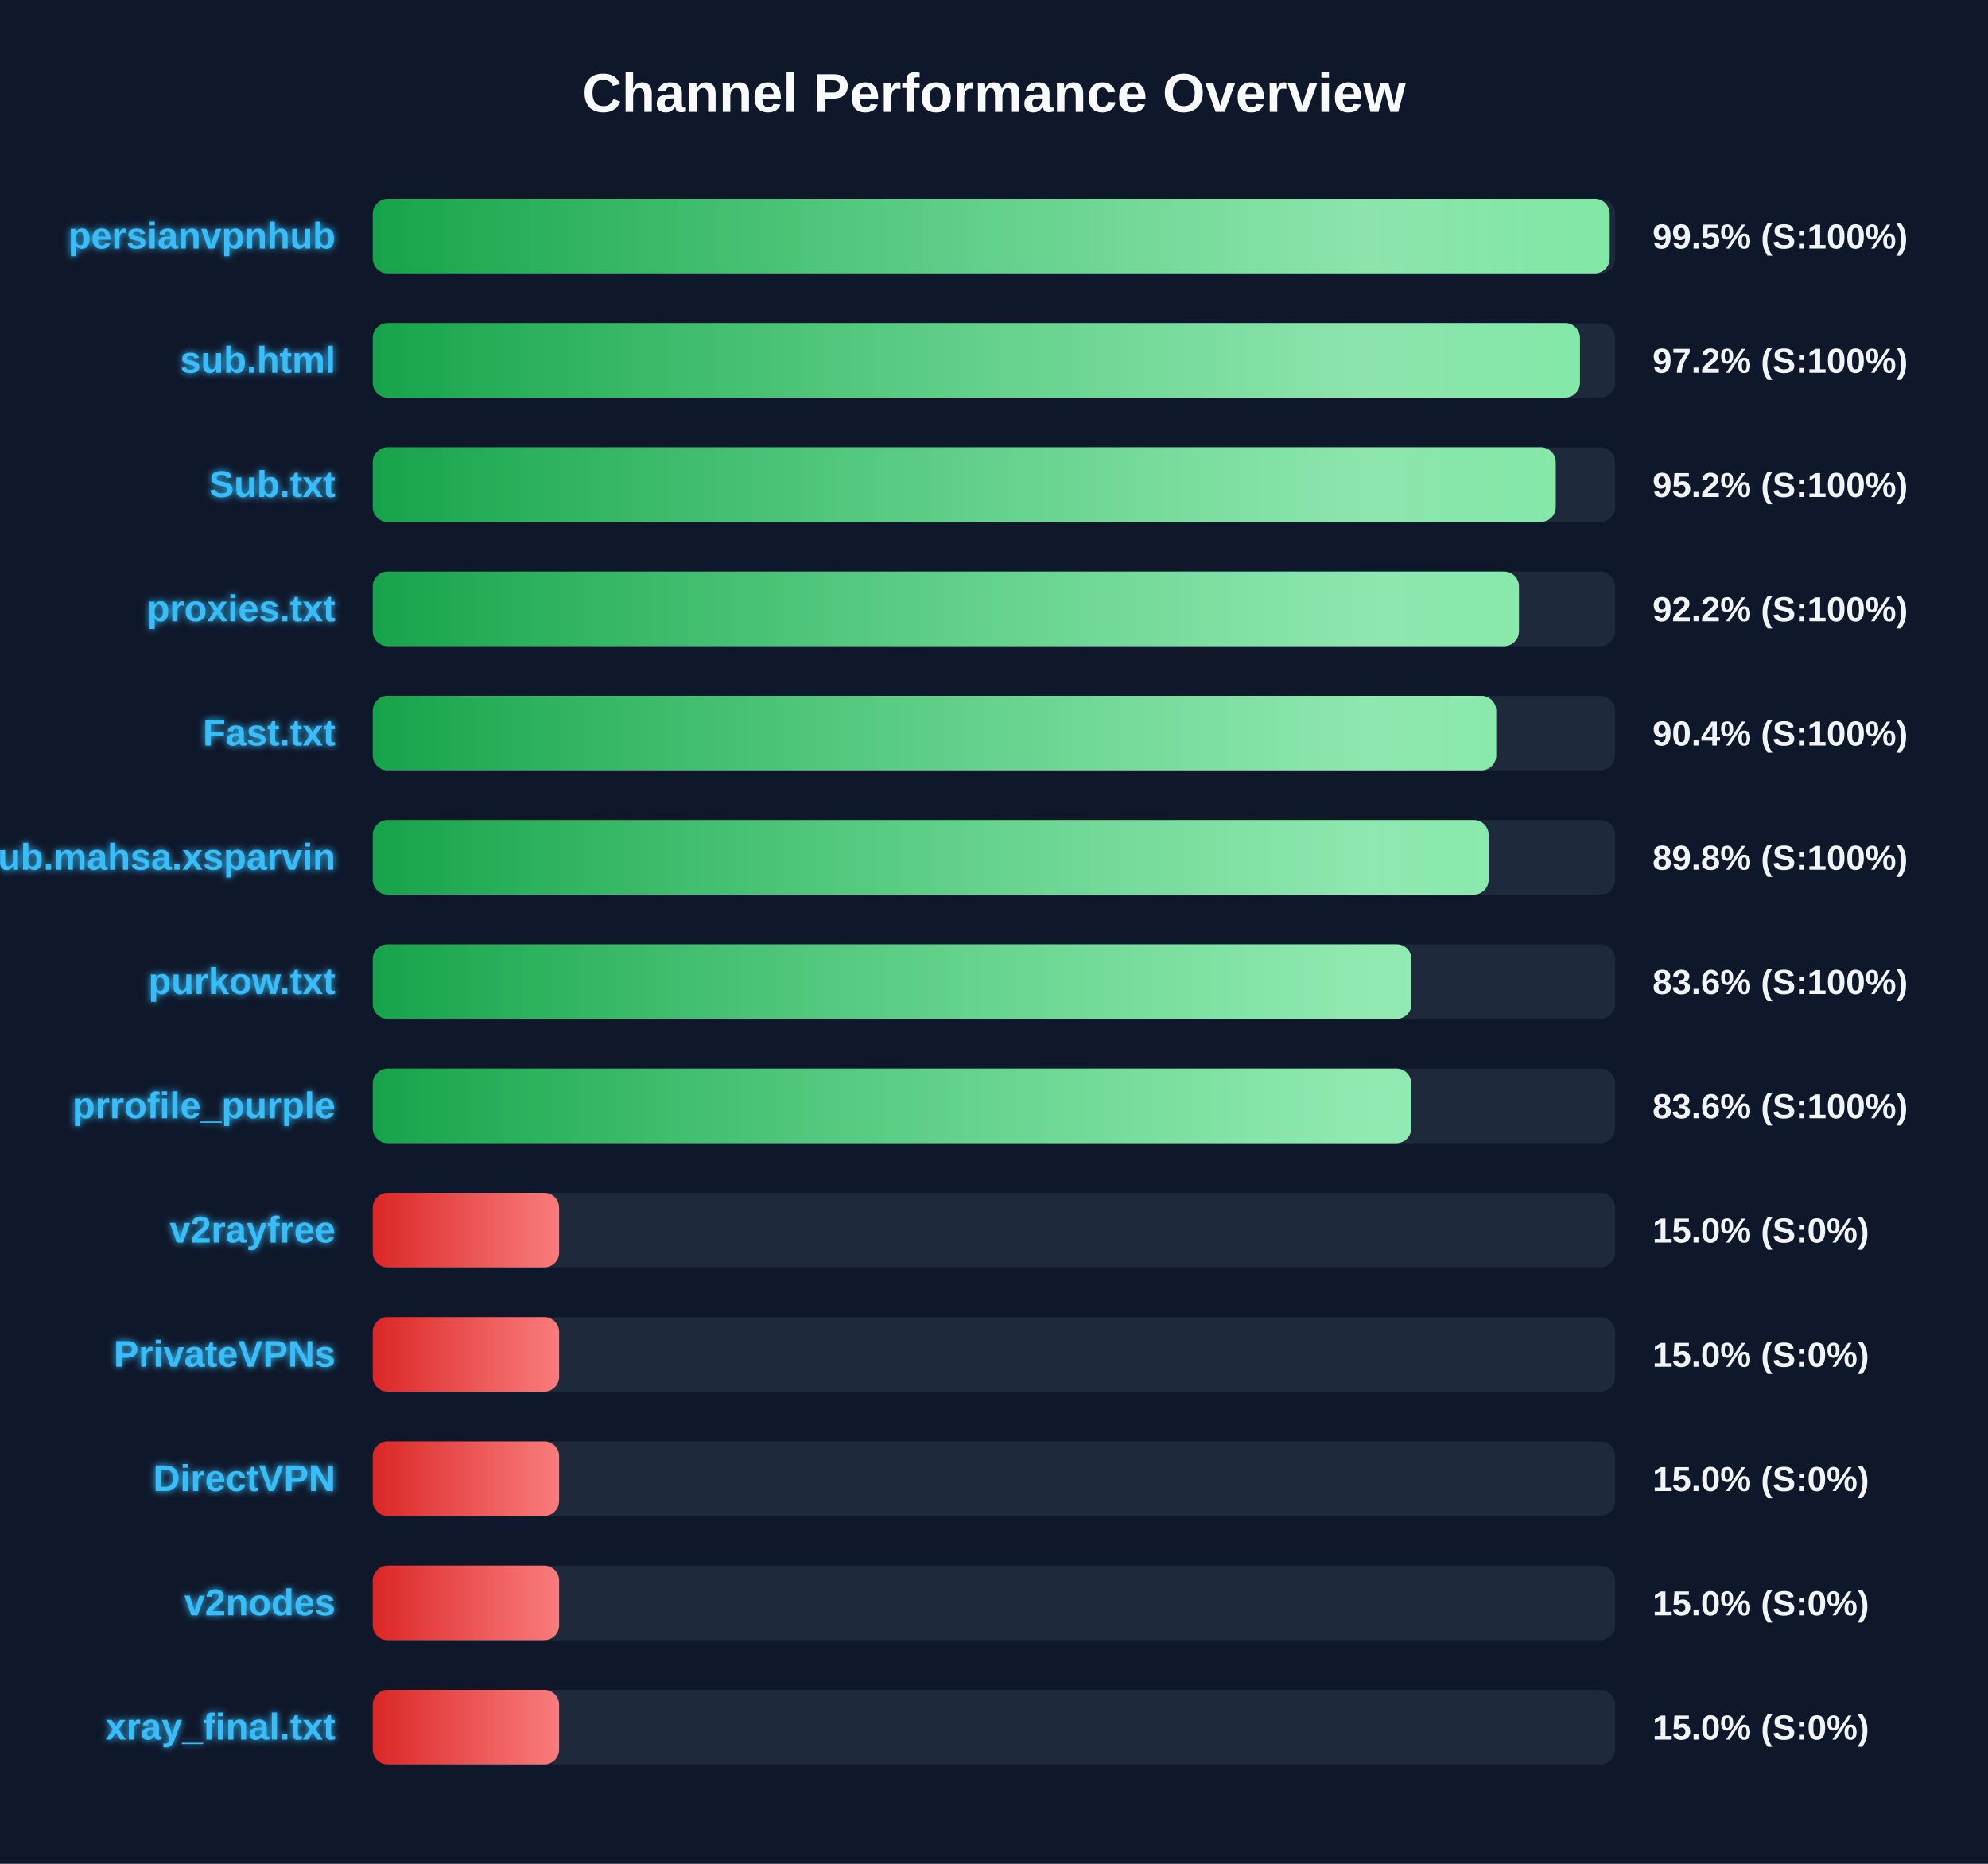
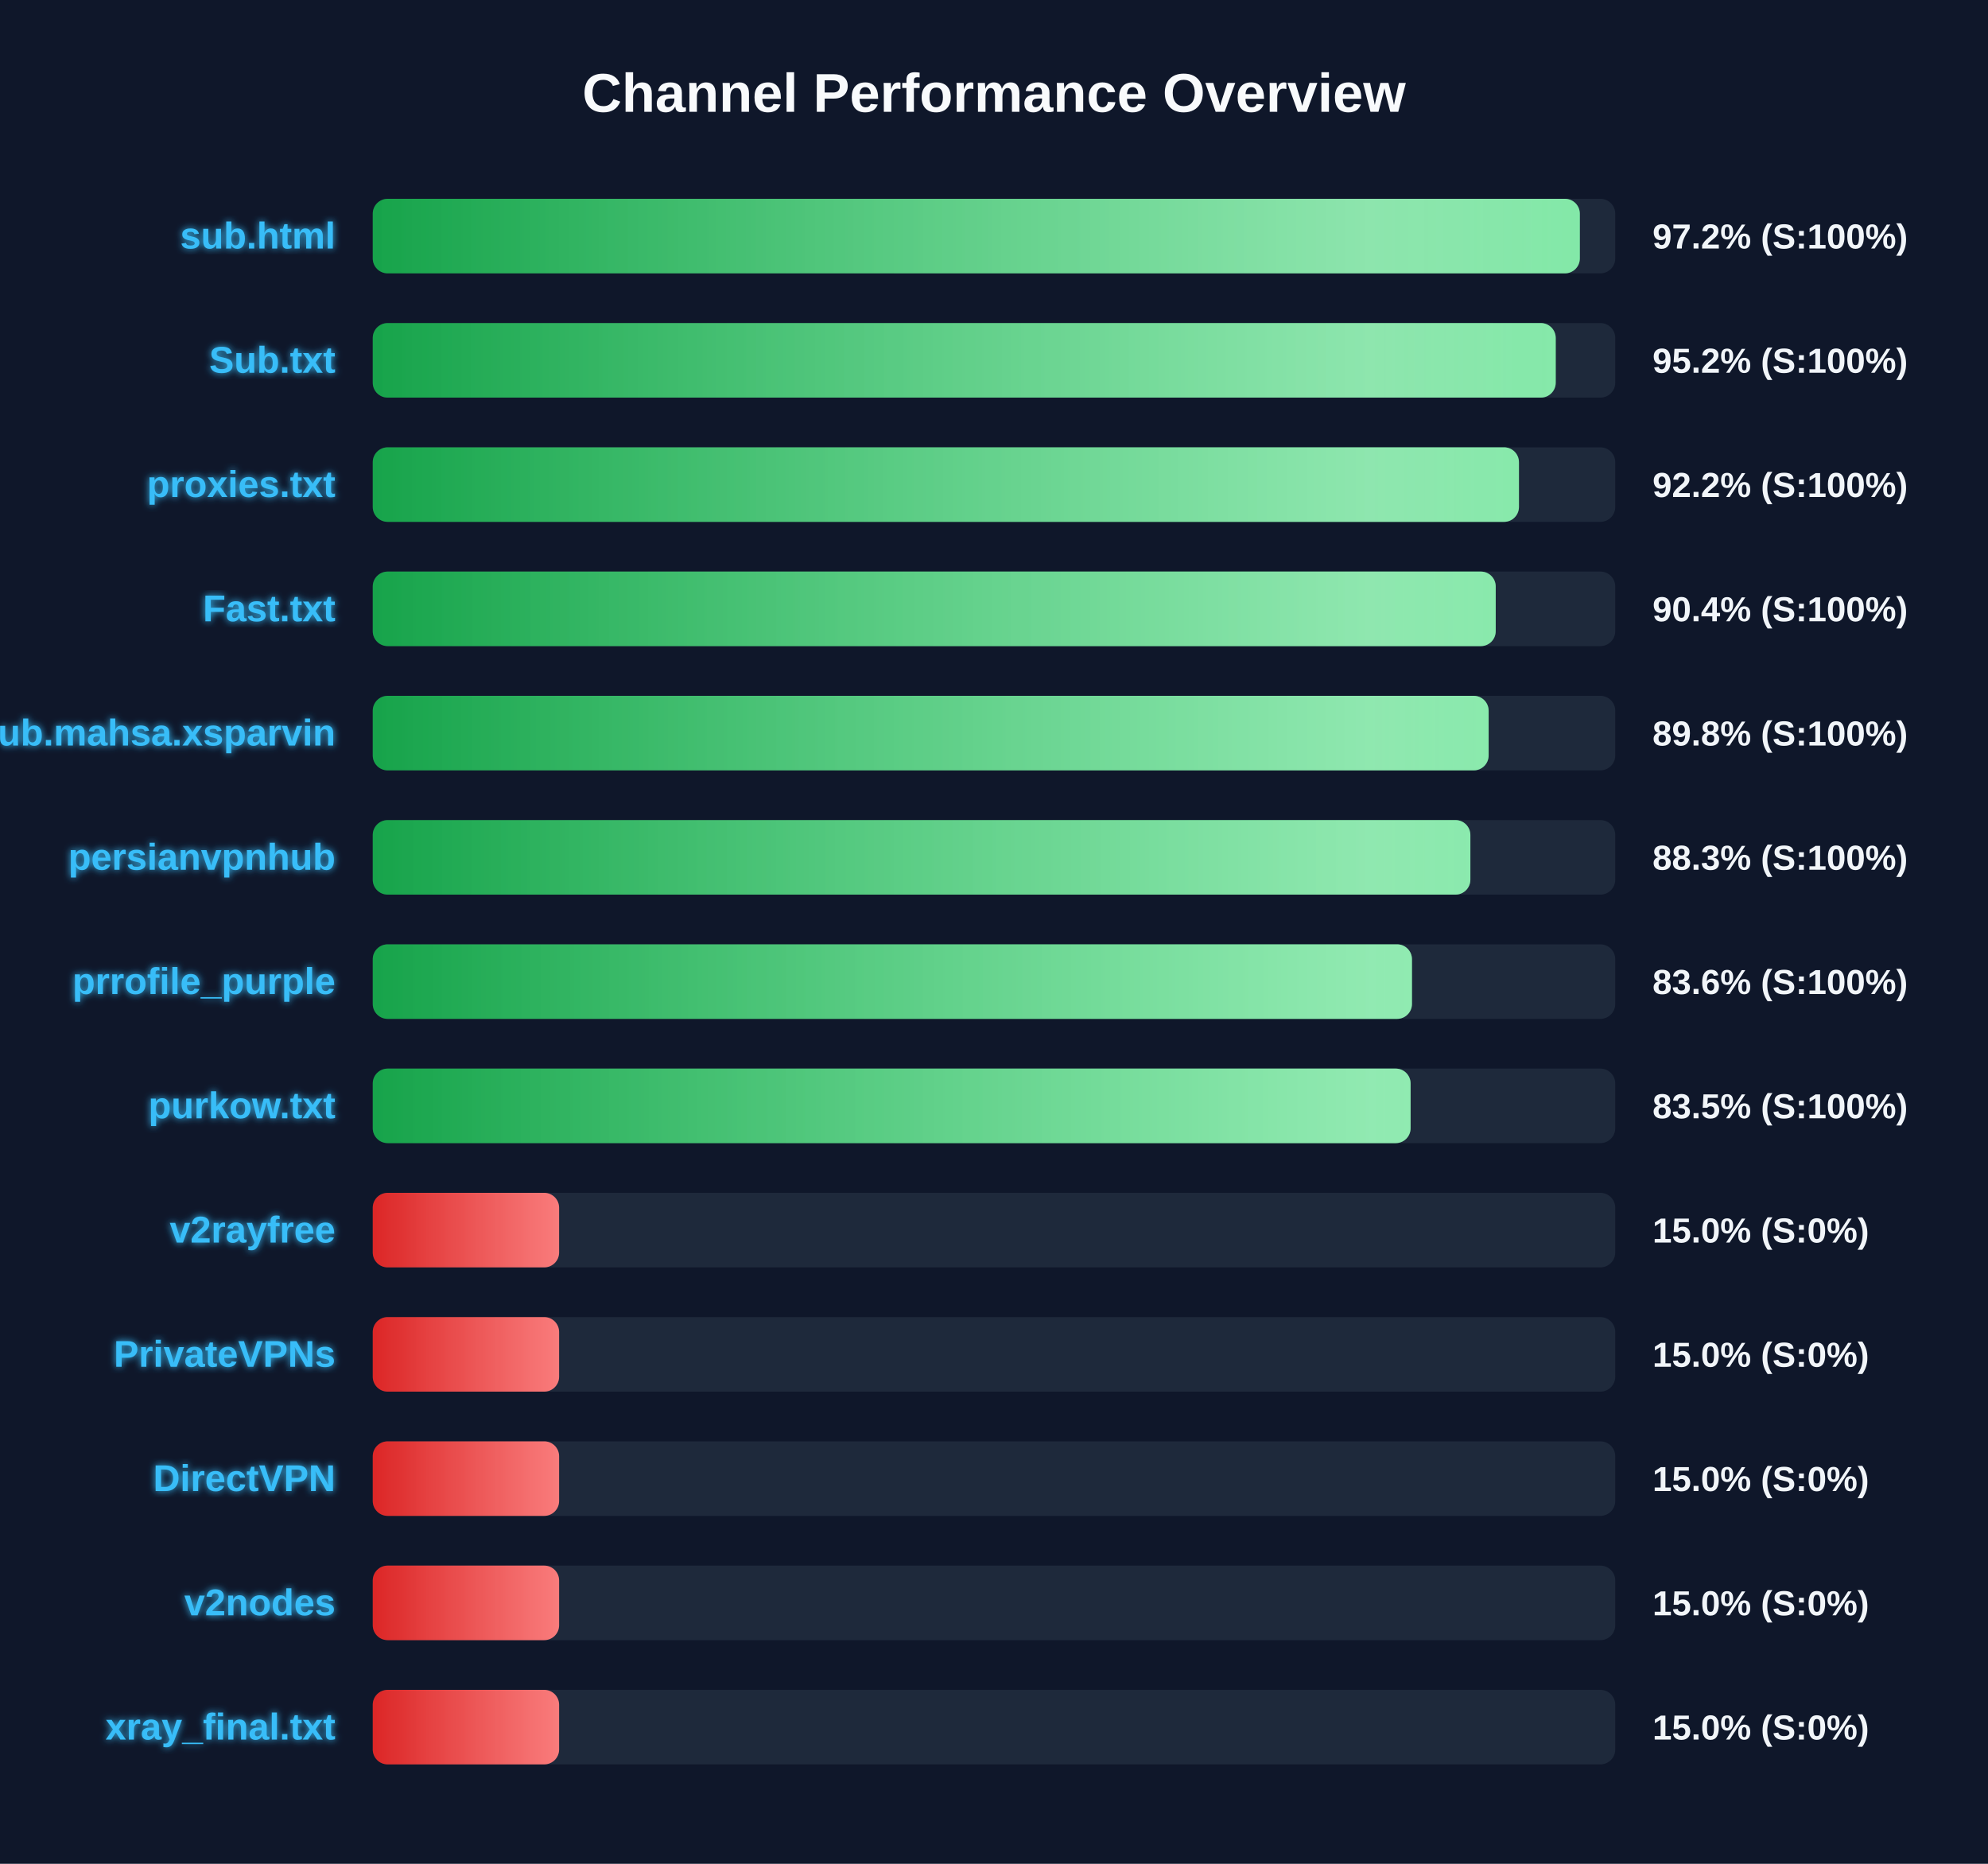
<svg xmlns="http://www.w3.org/2000/svg" width="800" height="750" version="1.1">
  <defs>
    <linearGradient id="grad-green" x1="0%" y1="0%" x2="100%" y2="0%">
      <stop offset="0%" stop-color="#16a34a" />
      <stop offset="100%" stop-color="#4ade80" />
    </linearGradient>
    <linearGradient id="grad-yellow" x1="0%" y1="0%" x2="100%" y2="0%">
      <stop offset="0%" stop-color="#ca8a04" />
      <stop offset="100%" stop-color="#fde047" />
    </linearGradient>
    <linearGradient id="grad-red" x1="0%" y1="0%" x2="100%" y2="0%">
      <stop offset="0%" stop-color="#dc2626" />
      <stop offset="100%" stop-color="#f87171" />
    </linearGradient>
    <linearGradient id="shimmer" x1="0%" y1="0%" x2="100%" y2="0%">
      <stop offset="0%" stop-color="rgba(255,255,255,0)" />
      <stop offset="50%" stop-color="rgba(255,255,255,0.4)" />
      <stop offset="100%" stop-color="rgba(255,255,255,0)" />
    </linearGradient>
    <filter id="glow" x="-20%" y="-20%" width="140%" height="140%">
      <feGaussianBlur stdDeviation="1.5" result="blur" />
      <feComposite in="SourceGraphic" in2="blur" operator="over" />
    </filter>
  </defs>
  <style>
        .bg-rect { fill: #0f172a; }
        .title { font: bold 22px 'Segoe UI', Arial, sans-serif; fill: #f8fafc; }
        .row { font: bold 15px 'Segoe UI', Arial, sans-serif; fill: #38bdf8; filter: url(#glow); }
        .score { font: bold 14px 'Segoe UI', Arial, sans-serif; fill: #f1f5f9; }
        @keyframes shimmer-anim {
            0% { transform: translateX(-100%); }
            100% { transform: translateX(200%); }
        }
        .shimmer-rect {
            animation: shimmer-anim 2.5s infinite linear;
        }
    </style>
  <rect width="100%" height="100%" class="bg-rect" />
  <text x="400" y="45" text-anchor="middle" class="title">Channel Performance Overview</text>
  <rect x="150" y="80" width="500" height="30" fill="#1e293b" rx="6" />
  <clipPath id="clip-0">
-     <rect x="150" y="80" width="497.75" height="30" rx="6" />
+     <rect x="150" y="80" width="485.75" height="30" rx="6" />
  </clipPath>
-   <rect x="150" y="80" width="497.75" height="30" fill="url(#grad-green)" rx="6" />
+   <rect x="150" y="80" width="485.75" height="30" fill="url(#grad-green)" rx="6" />
  <g clip-path="url(#clip-0)">
    <rect x="150" y="80" width="100%" height="30" fill="url(#shimmer)" class="shimmer-rect" />
  </g>
-   <text x="135" y="100" text-anchor="end" class="row">persianvpnhub</text>
-   <text x="665" y="100" text-anchor="start" class="score">99.5% (S:100%)</text>
+   <text x="135" y="100" text-anchor="end" class="row">sub.html</text>
+   <text x="665" y="100" text-anchor="start" class="score">97.2% (S:100%)</text>
  <rect x="150" y="130" width="500" height="30" fill="#1e293b" rx="6" />
  <clipPath id="clip-1">
-     <rect x="150" y="130" width="485.8" height="30" rx="6" />
+     <rect x="150" y="130" width="476.05" height="30" rx="6" />
  </clipPath>
-   <rect x="150" y="130" width="485.8" height="30" fill="url(#grad-green)" rx="6" />
+   <rect x="150" y="130" width="476.05" height="30" fill="url(#grad-green)" rx="6" />
  <g clip-path="url(#clip-1)">
    <rect x="150" y="130" width="100%" height="30" fill="url(#shimmer)" class="shimmer-rect" />
  </g>
-   <text x="135" y="150" text-anchor="end" class="row">sub.html</text>
-   <text x="665" y="150" text-anchor="start" class="score">97.2% (S:100%)</text>
+   <text x="135" y="150" text-anchor="end" class="row">Sub.txt</text>
+   <text x="665" y="150" text-anchor="start" class="score">95.2% (S:100%)</text>
  <rect x="150" y="180" width="500" height="30" fill="#1e293b" rx="6" />
  <clipPath id="clip-2">
-     <rect x="150" y="180" width="476.05" height="30" rx="6" />
+     <rect x="150" y="180" width="461.25" height="30" rx="6" />
  </clipPath>
-   <rect x="150" y="180" width="476.05" height="30" fill="url(#grad-green)" rx="6" />
+   <rect x="150" y="180" width="461.25" height="30" fill="url(#grad-green)" rx="6" />
  <g clip-path="url(#clip-2)">
    <rect x="150" y="180" width="100%" height="30" fill="url(#shimmer)" class="shimmer-rect" />
  </g>
-   <text x="135" y="200" text-anchor="end" class="row">Sub.txt</text>
-   <text x="665" y="200" text-anchor="start" class="score">95.2% (S:100%)</text>
+   <text x="135" y="200" text-anchor="end" class="row">proxies.txt</text>
+   <text x="665" y="200" text-anchor="start" class="score">92.2% (S:100%)</text>
  <rect x="150" y="230" width="500" height="30" fill="#1e293b" rx="6" />
  <clipPath id="clip-3">
-     <rect x="150" y="230" width="461.25" height="30" rx="6" />
+     <rect x="150" y="230" width="451.9" height="30" rx="6" />
  </clipPath>
-   <rect x="150" y="230" width="461.25" height="30" fill="url(#grad-green)" rx="6" />
+   <rect x="150" y="230" width="451.9" height="30" fill="url(#grad-green)" rx="6" />
  <g clip-path="url(#clip-3)">
    <rect x="150" y="230" width="100%" height="30" fill="url(#shimmer)" class="shimmer-rect" />
  </g>
-   <text x="135" y="250" text-anchor="end" class="row">proxies.txt</text>
-   <text x="665" y="250" text-anchor="start" class="score">92.2% (S:100%)</text>
+   <text x="135" y="250" text-anchor="end" class="row">Fast.txt</text>
+   <text x="665" y="250" text-anchor="start" class="score">90.4% (S:100%)</text>
  <rect x="150" y="280" width="500" height="30" fill="#1e293b" rx="6" />
  <clipPath id="clip-4">
-     <rect x="150" y="280" width="452.1" height="30" rx="6" />
+     <rect x="150" y="280" width="449.05" height="30" rx="6" />
  </clipPath>
-   <rect x="150" y="280" width="452.1" height="30" fill="url(#grad-green)" rx="6" />
+   <rect x="150" y="280" width="449.05" height="30" fill="url(#grad-green)" rx="6" />
  <g clip-path="url(#clip-4)">
    <rect x="150" y="280" width="100%" height="30" fill="url(#shimmer)" class="shimmer-rect" />
  </g>
-   <text x="135" y="300" text-anchor="end" class="row">Fast.txt</text>
-   <text x="665" y="300" text-anchor="start" class="score">90.4% (S:100%)</text>
+   <text x="135" y="300" text-anchor="end" class="row">Sub.mahsa.xsparvin</text>
+   <text x="665" y="300" text-anchor="start" class="score">89.8% (S:100%)</text>
  <rect x="150" y="330" width="500" height="30" fill="#1e293b" rx="6" />
  <clipPath id="clip-5">
-     <rect x="150" y="330" width="449.05" height="30" rx="6" />
+     <rect x="150" y="330" width="441.7" height="30" rx="6" />
  </clipPath>
-   <rect x="150" y="330" width="449.05" height="30" fill="url(#grad-green)" rx="6" />
+   <rect x="150" y="330" width="441.7" height="30" fill="url(#grad-green)" rx="6" />
  <g clip-path="url(#clip-5)">
    <rect x="150" y="330" width="100%" height="30" fill="url(#shimmer)" class="shimmer-rect" />
  </g>
-   <text x="135" y="350" text-anchor="end" class="row">Sub.mahsa.xsparvin</text>
-   <text x="665" y="350" text-anchor="start" class="score">89.8% (S:100%)</text>
+   <text x="135" y="350" text-anchor="end" class="row">persianvpnhub</text>
+   <text x="665" y="350" text-anchor="start" class="score">88.3% (S:100%)</text>
  <rect x="150" y="380" width="500" height="30" fill="#1e293b" rx="6" />
  <clipPath id="clip-6">
-     <rect x="150" y="380" width="418.0" height="30" rx="6" />
+     <rect x="150" y="380" width="418.2" height="30" rx="6" />
  </clipPath>
-   <rect x="150" y="380" width="418.0" height="30" fill="url(#grad-green)" rx="6" />
+   <rect x="150" y="380" width="418.2" height="30" fill="url(#grad-green)" rx="6" />
  <g clip-path="url(#clip-6)">
    <rect x="150" y="380" width="100%" height="30" fill="url(#shimmer)" class="shimmer-rect" />
  </g>
-   <text x="135" y="400" text-anchor="end" class="row">purkow.txt</text>
+   <text x="135" y="400" text-anchor="end" class="row">prrofile_purple</text>
  <text x="665" y="400" text-anchor="start" class="score">83.6% (S:100%)</text>
  <rect x="150" y="430" width="500" height="30" fill="#1e293b" rx="6" />
  <clipPath id="clip-7">
-     <rect x="150" y="430" width="417.9" height="30" rx="6" />
+     <rect x="150" y="430" width="417.65" height="30" rx="6" />
  </clipPath>
-   <rect x="150" y="430" width="417.9" height="30" fill="url(#grad-green)" rx="6" />
+   <rect x="150" y="430" width="417.65" height="30" fill="url(#grad-green)" rx="6" />
  <g clip-path="url(#clip-7)">
    <rect x="150" y="430" width="100%" height="30" fill="url(#shimmer)" class="shimmer-rect" />
  </g>
-   <text x="135" y="450" text-anchor="end" class="row">prrofile_purple</text>
-   <text x="665" y="450" text-anchor="start" class="score">83.6% (S:100%)</text>
+   <text x="135" y="450" text-anchor="end" class="row">purkow.txt</text>
+   <text x="665" y="450" text-anchor="start" class="score">83.5% (S:100%)</text>
  <rect x="150" y="480" width="500" height="30" fill="#1e293b" rx="6" />
  <clipPath id="clip-8">
    <rect x="150" y="480" width="75.0" height="30" rx="6" />
  </clipPath>
  <rect x="150" y="480" width="75.0" height="30" fill="url(#grad-red)" rx="6" />
  <g clip-path="url(#clip-8)">
    <rect x="150" y="480" width="100%" height="30" fill="url(#shimmer)" class="shimmer-rect" />
  </g>
  <text x="135" y="500" text-anchor="end" class="row">v2rayfree</text>
  <text x="665" y="500" text-anchor="start" class="score">15.0% (S:0%)</text>
  <rect x="150" y="530" width="500" height="30" fill="#1e293b" rx="6" />
  <clipPath id="clip-9">
    <rect x="150" y="530" width="75.0" height="30" rx="6" />
  </clipPath>
  <rect x="150" y="530" width="75.0" height="30" fill="url(#grad-red)" rx="6" />
  <g clip-path="url(#clip-9)">
    <rect x="150" y="530" width="100%" height="30" fill="url(#shimmer)" class="shimmer-rect" />
  </g>
  <text x="135" y="550" text-anchor="end" class="row">PrivateVPNs</text>
  <text x="665" y="550" text-anchor="start" class="score">15.0% (S:0%)</text>
  <rect x="150" y="580" width="500" height="30" fill="#1e293b" rx="6" />
  <clipPath id="clip-10">
    <rect x="150" y="580" width="75.0" height="30" rx="6" />
  </clipPath>
  <rect x="150" y="580" width="75.0" height="30" fill="url(#grad-red)" rx="6" />
  <g clip-path="url(#clip-10)">
    <rect x="150" y="580" width="100%" height="30" fill="url(#shimmer)" class="shimmer-rect" />
  </g>
  <text x="135" y="600" text-anchor="end" class="row">DirectVPN</text>
  <text x="665" y="600" text-anchor="start" class="score">15.0% (S:0%)</text>
  <rect x="150" y="630" width="500" height="30" fill="#1e293b" rx="6" />
  <clipPath id="clip-11">
    <rect x="150" y="630" width="75.0" height="30" rx="6" />
  </clipPath>
  <rect x="150" y="630" width="75.0" height="30" fill="url(#grad-red)" rx="6" />
  <g clip-path="url(#clip-11)">
    <rect x="150" y="630" width="100%" height="30" fill="url(#shimmer)" class="shimmer-rect" />
  </g>
  <text x="135" y="650" text-anchor="end" class="row">v2nodes</text>
  <text x="665" y="650" text-anchor="start" class="score">15.0% (S:0%)</text>
  <rect x="150" y="680" width="500" height="30" fill="#1e293b" rx="6" />
  <clipPath id="clip-12">
    <rect x="150" y="680" width="75.0" height="30" rx="6" />
  </clipPath>
  <rect x="150" y="680" width="75.0" height="30" fill="url(#grad-red)" rx="6" />
  <g clip-path="url(#clip-12)">
    <rect x="150" y="680" width="100%" height="30" fill="url(#shimmer)" class="shimmer-rect" />
  </g>
  <text x="135" y="700" text-anchor="end" class="row">xray_final.txt</text>
  <text x="665" y="700" text-anchor="start" class="score">15.0% (S:0%)</text>
</svg>
